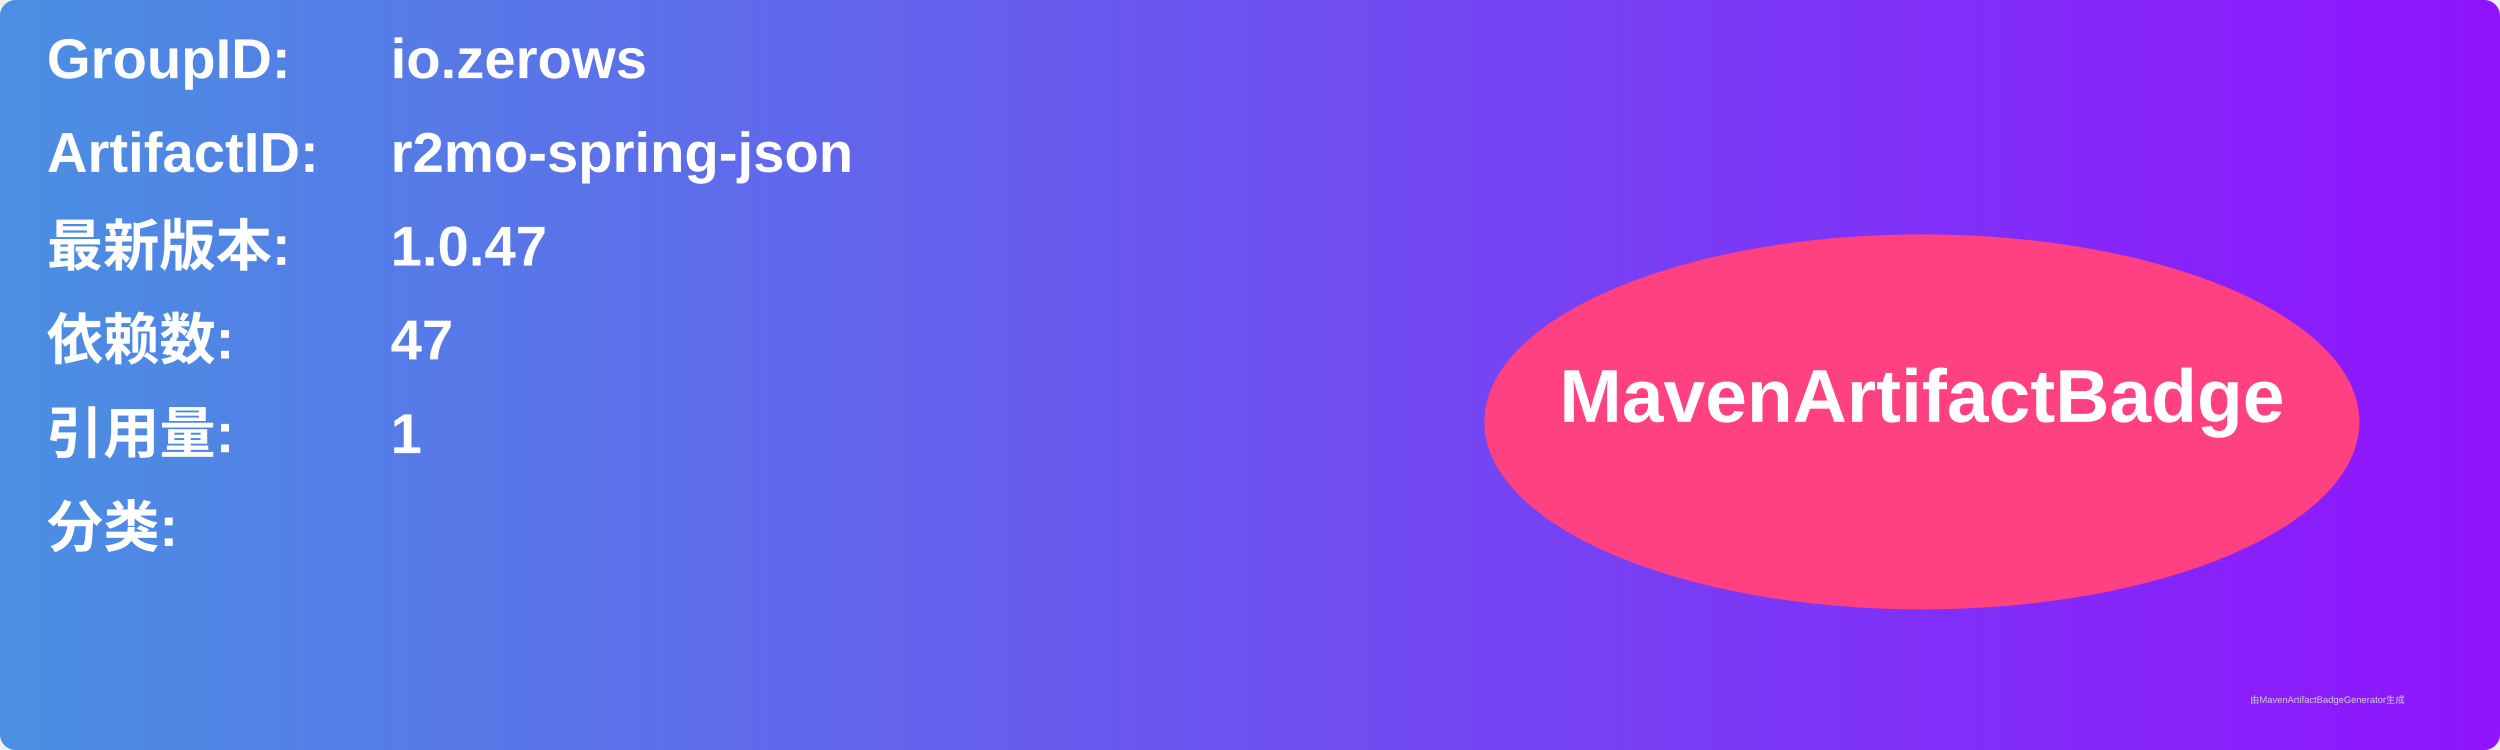
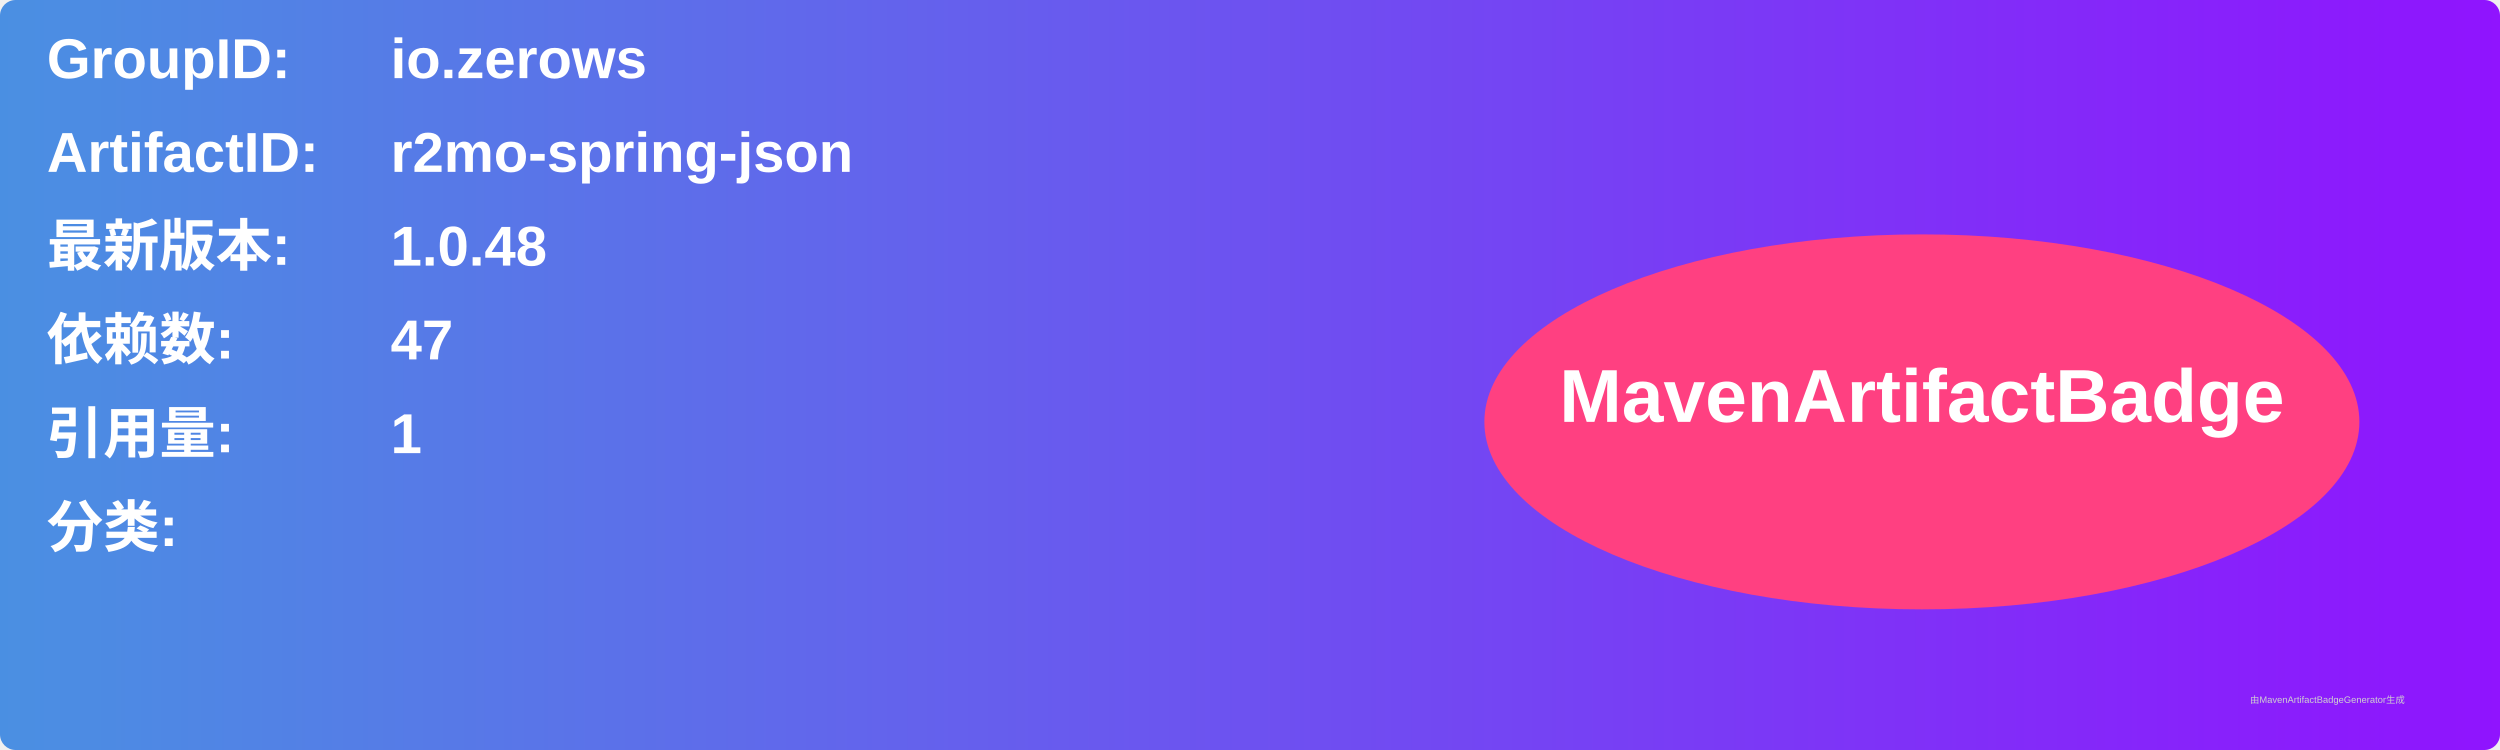
<svg xmlns="http://www.w3.org/2000/svg" width="800" height="240" viewBox="0 0 800 240">
  <linearGradient id="grad" x1="0%" y1="0%" x2="100%" y2="0%">
    <stop offset="0%" stop-color="#4a90e2" />
    <stop offset="100%" stop-color="#9013fe" />
  </linearGradient>
  <rect width="100%" height="100%" rx="5" ry="5" fill="url(#grad)" />
  <g transform="translate(15, 15)">
    <text x="0" y="10" font-family="Arial" font-size="18" fill="white" font-weight="bold" width="260">GroupID:</text>
    <text x="110" y="10" font-family="Arial" font-size="18" fill="white" font-weight="bold" width="460">io.zerows</text>
    <text x="0" y="40" font-family="Arial" font-size="18" fill="white" font-weight="bold" width="260">ArtifactID:</text>
    <text x="110" y="40" font-family="Arial" font-size="18" fill="white" font-weight="bold" width="460">r2mo-spring-json</text>
    <text x="0" y="70" font-family="Arial" font-size="18" fill="white" font-weight="bold">最新版本:</text>
    <text x="110" y="70" font-family="Arial" font-size="18" fill="white" font-weight="bold">
-       <tspan font-weight="bold">1.0.47</tspan>
+       <tspan font-weight="bold">1.0.48</tspan>
    </text>
    <text x="0" y="100" font-family="Arial" font-size="18" fill="white" font-weight="bold">依赖数: </text>
    <text x="110" y="100" font-family="Arial" font-size="18" fill="white">
      <tspan font-weight="bold">47</tspan>
    </text>
    <text x="0" y="130" font-family="Arial" font-size="18" fill="white" font-weight="bold">引用量: </text>
    <text x="110" y="130" font-family="Arial" font-size="18" fill="white">
      <tspan font-weight="bold">1</tspan>
    </text>
    <text x="0" y="160" font-family="Arial" font-size="18" fill="white" font-weight="bold">分类:</text>
    <text x="10" y="190" font-family="Arial" font-size="10" fill="white">
      <tspan font-weight="bold" />
    </text>
    <ellipse cx="600" cy="120" rx="140" ry="60" fill="#ff4081" />
    <text x="600" y="120" text-anchor="middle" font-family="Arial" font-size="24" fill="white" font-weight="bold">MavenArtifactBadge</text>
  </g>
  <text x="720" y="225" font-family="Arial" font-size="3" fill="#d0d0d0">由MavenArtifactBadgeGenerator生成</text>
</svg>
